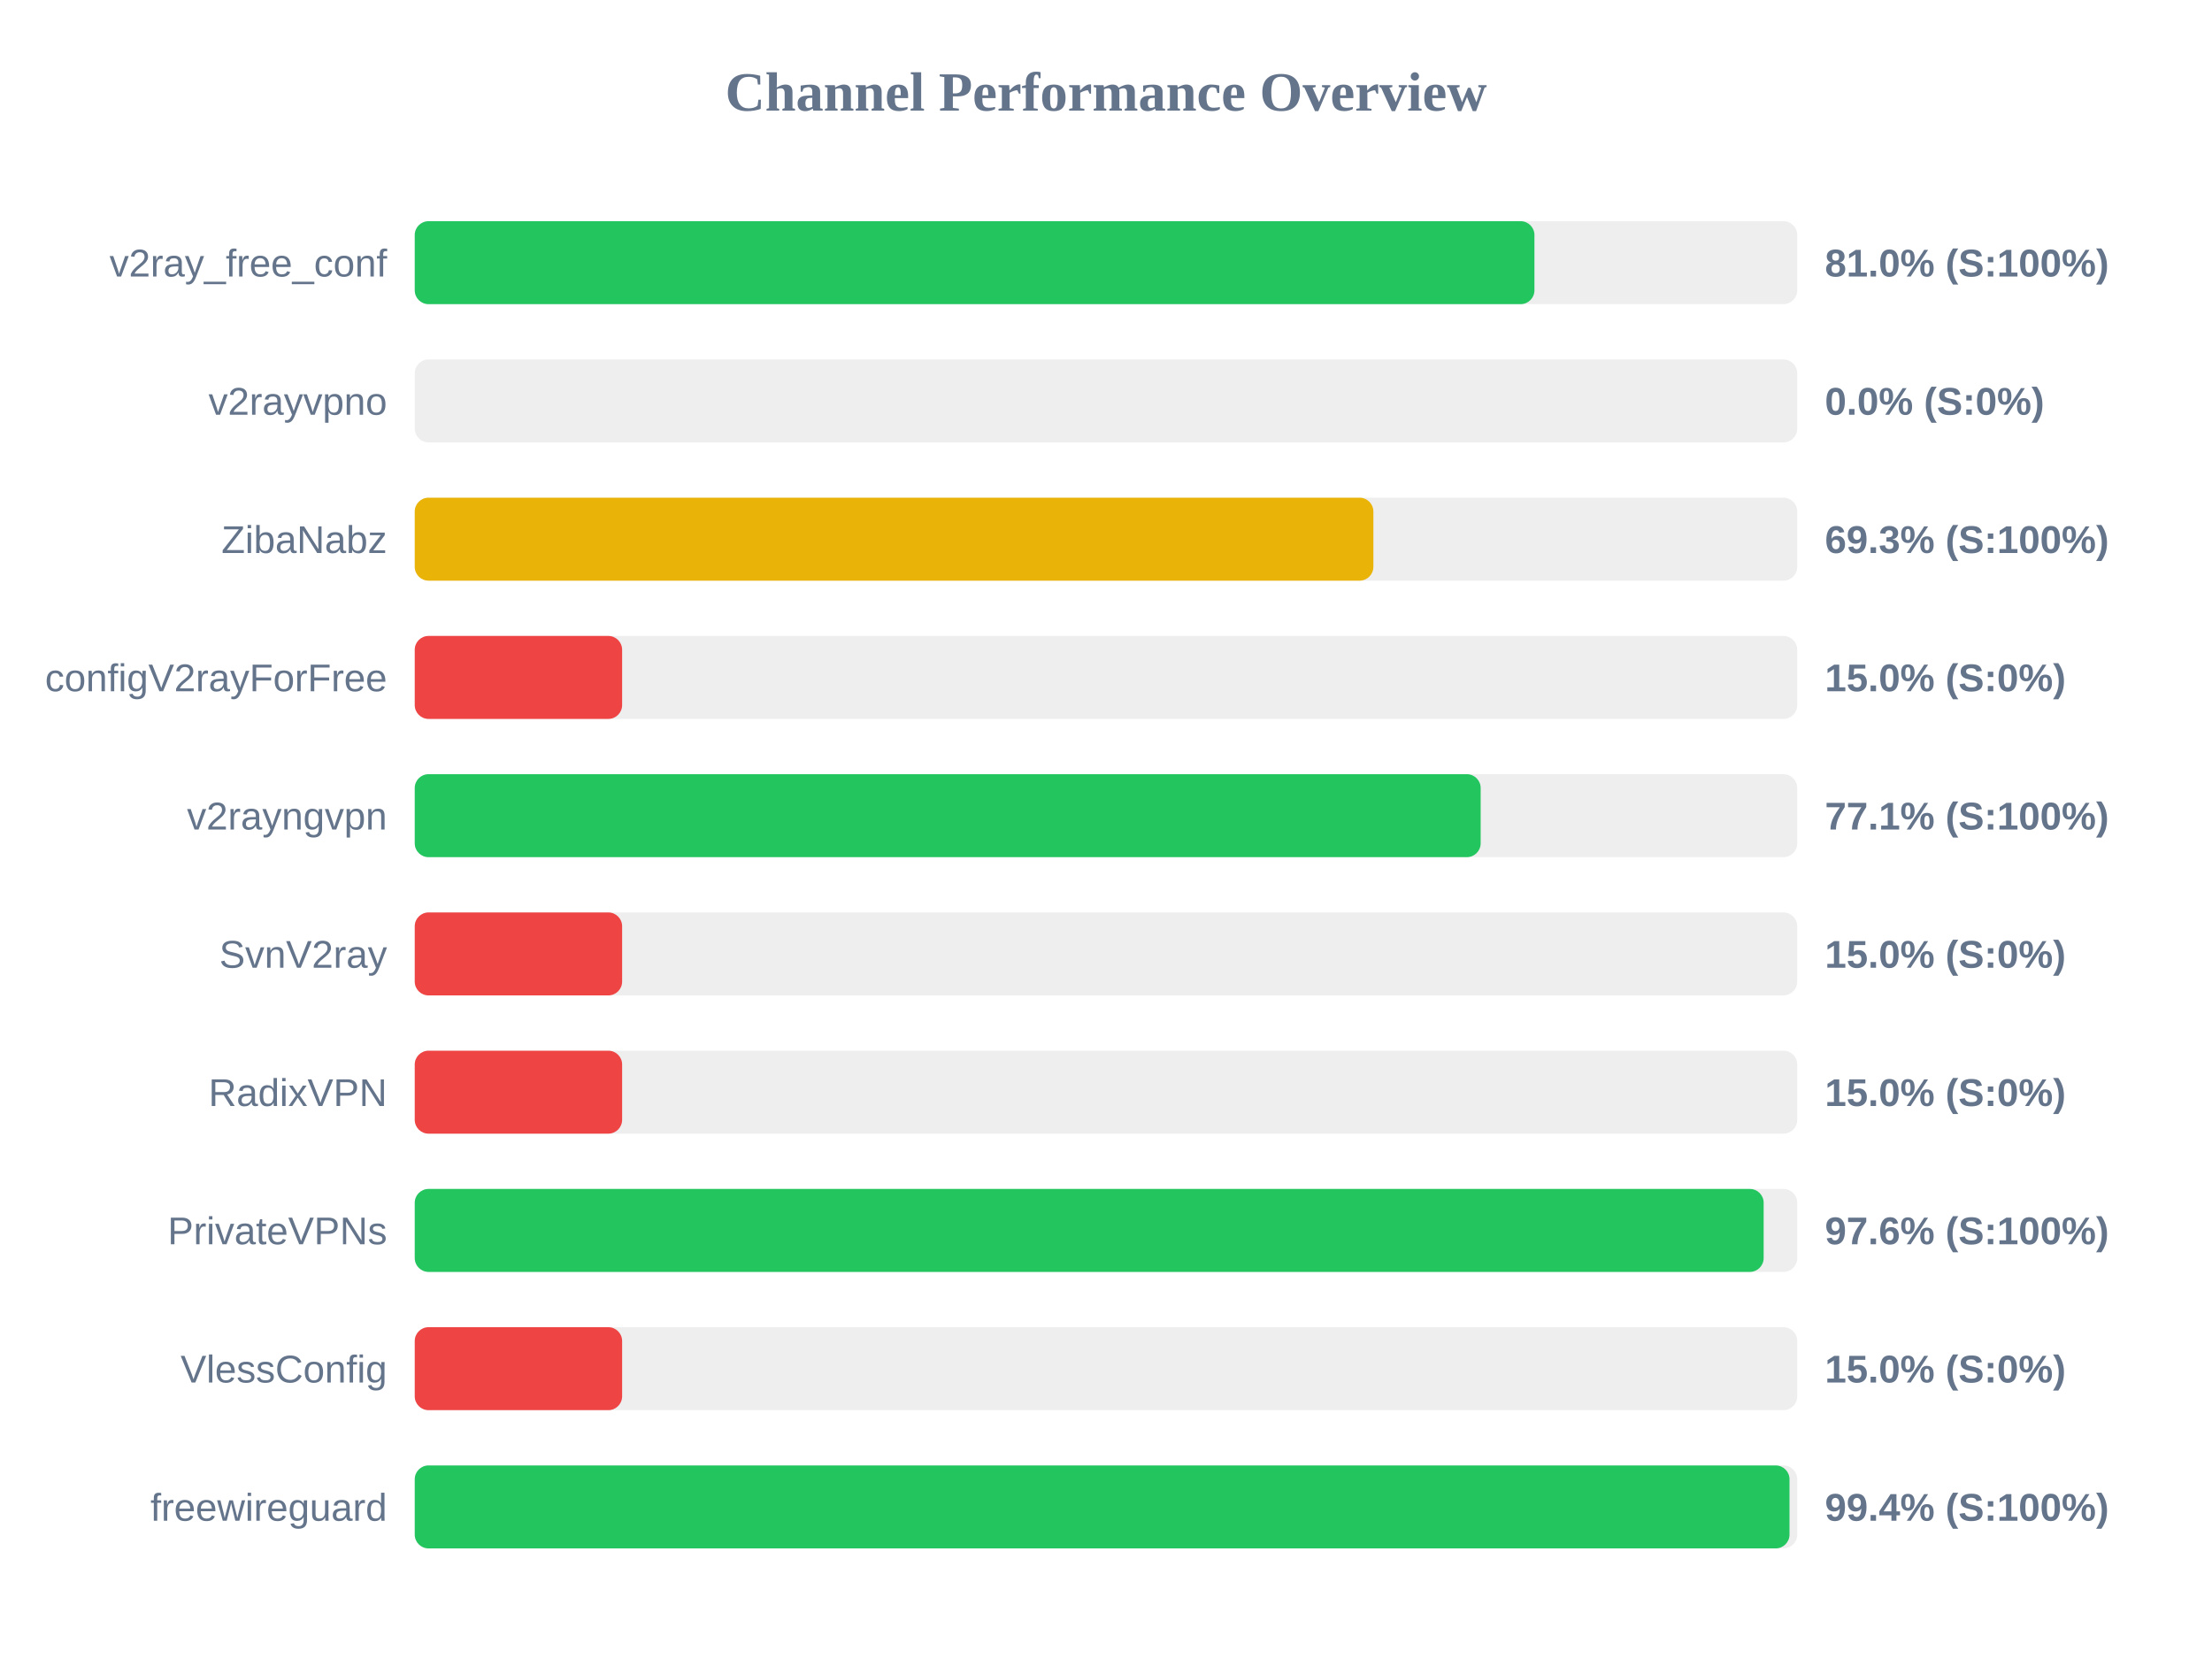
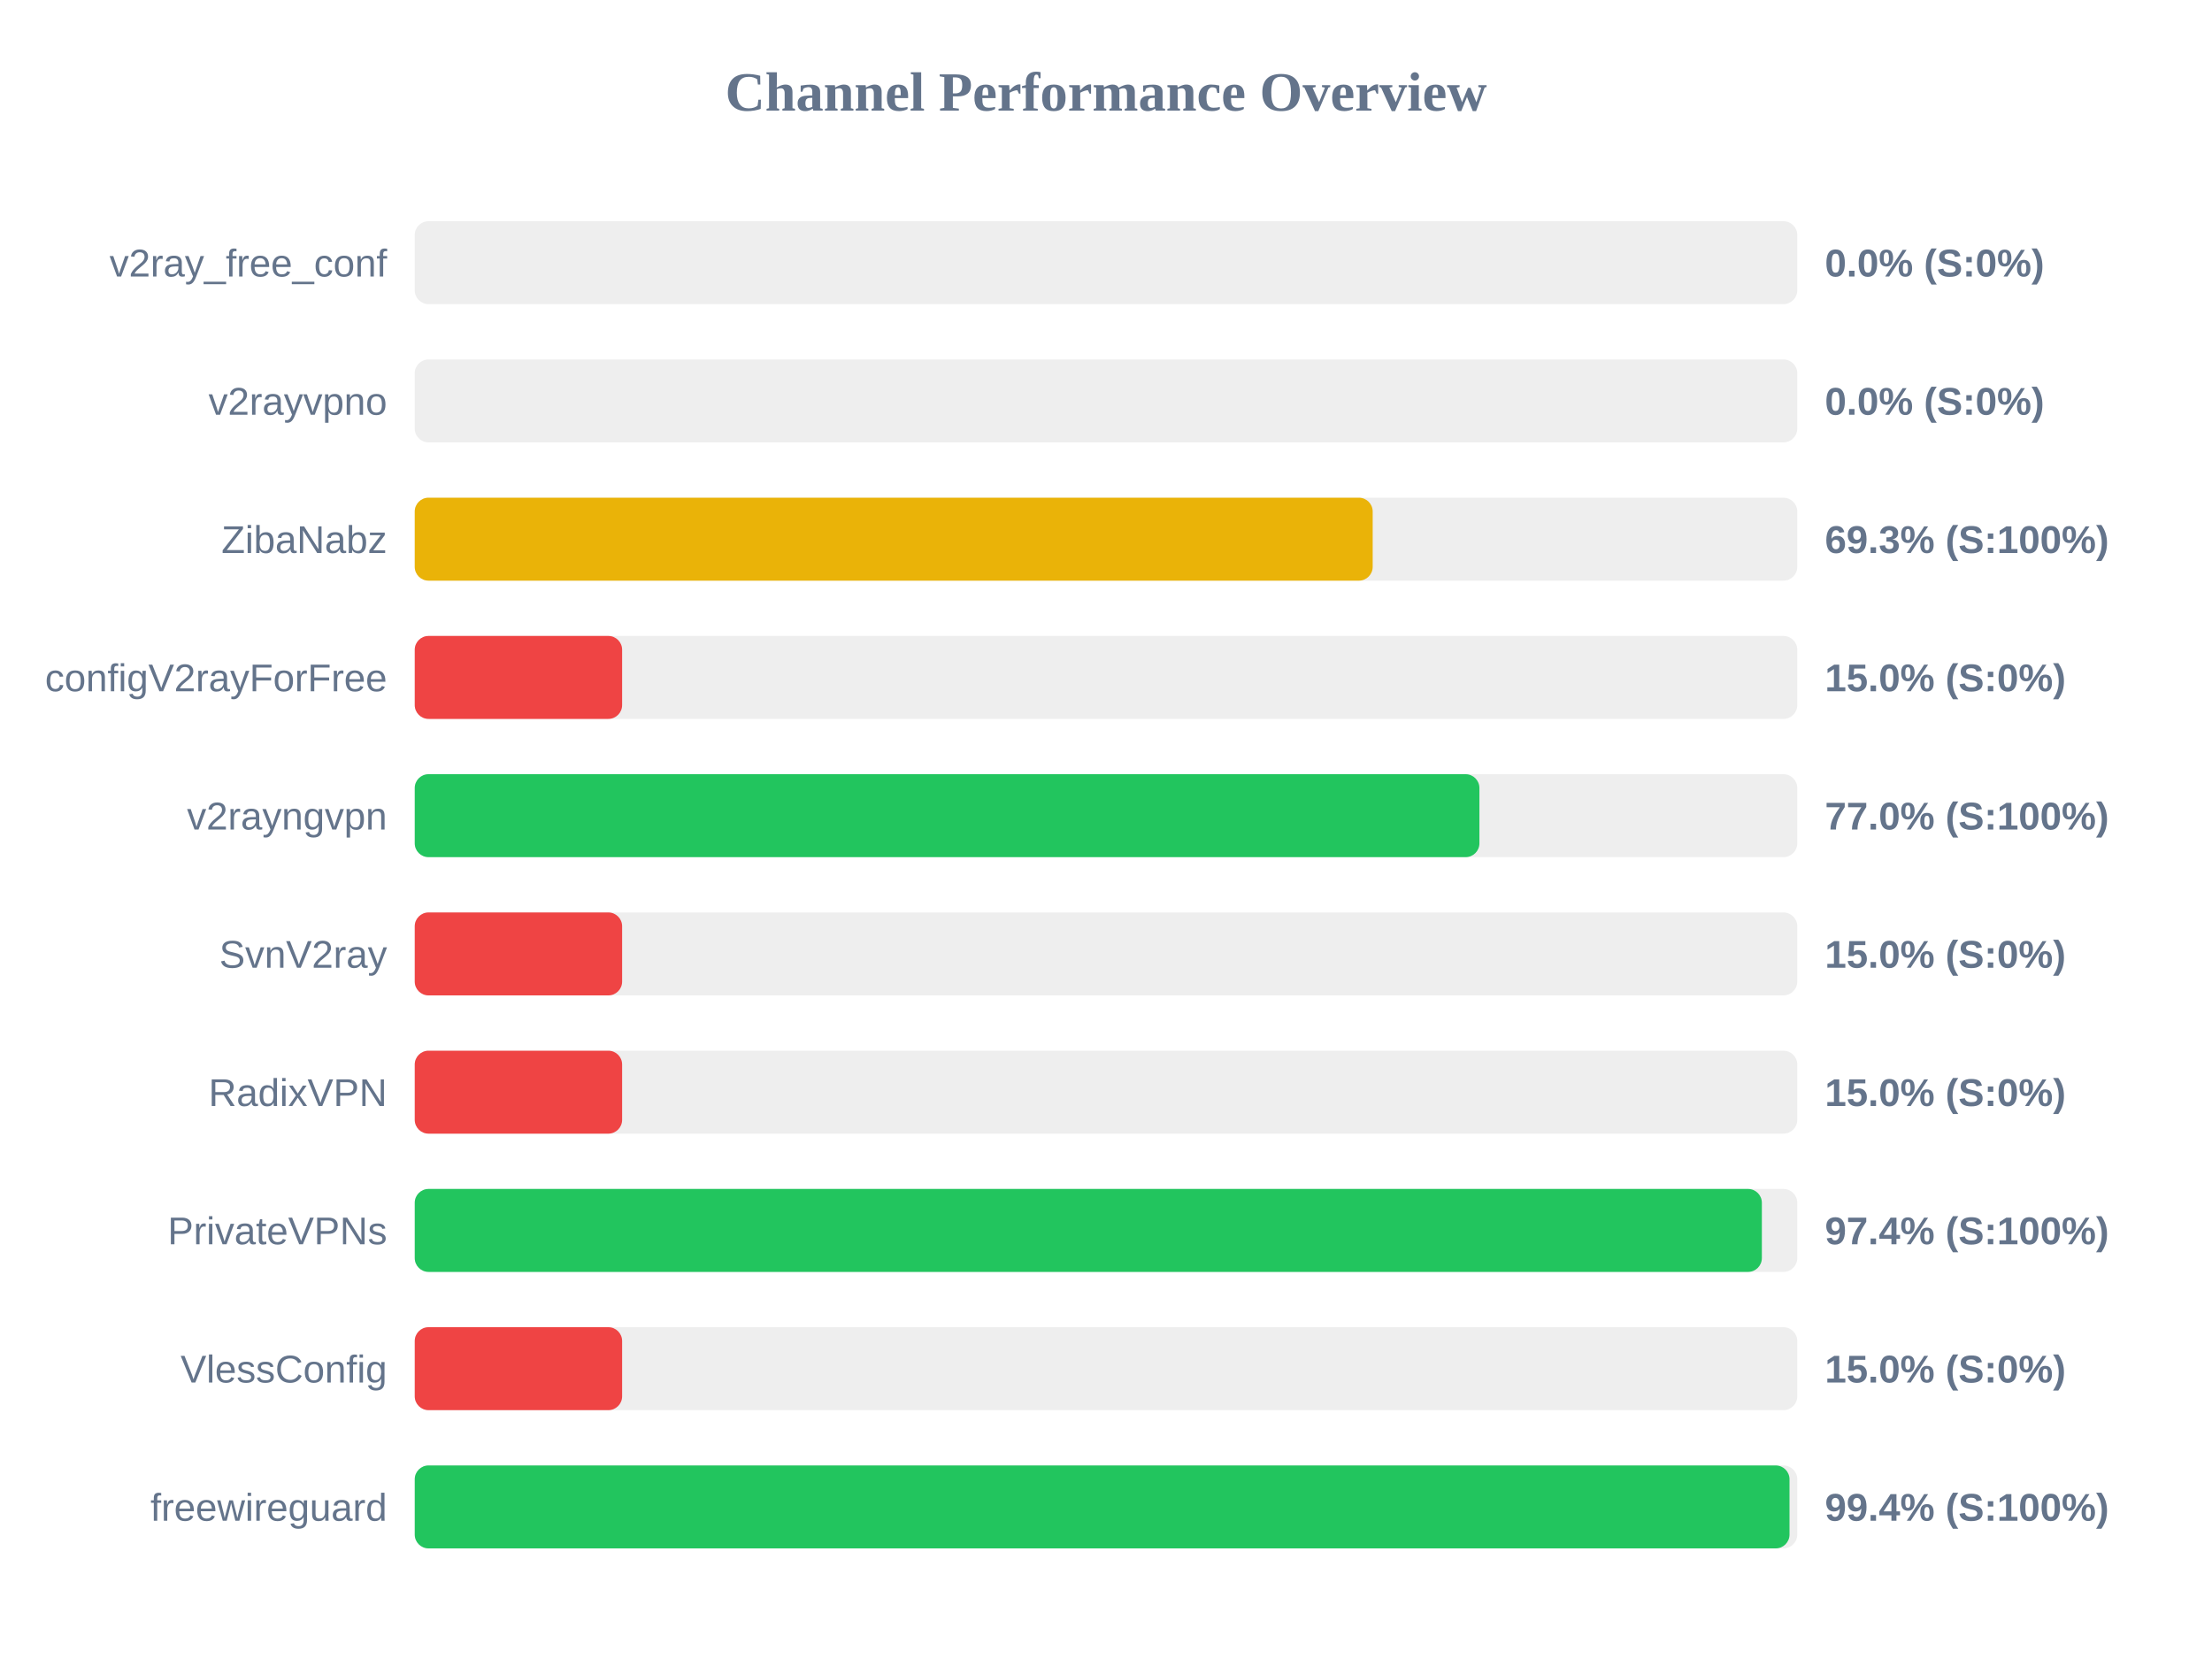
<svg xmlns="http://www.w3.org/2000/svg" width="800" height="600" version="1.1">
  <style>
        .row { font: 14px Arial; fill: #64748b; }
        .score { font: bold 14px Arial; fill: #64748b; }
    </style>
  <text x="400" y="40" text-anchor="middle" font-size="20px" font-weight="bold" fill="#64748b">Channel Performance Overview</text>
  <rect x="150" y="80" width="500" height="30" fill="#eee" rx="5" />
-   <rect x="150" y="80" width="404.95" height="30" fill="#22c55e" rx="5" />
+   <rect x="150" y="80" width="0.0" height="30" fill="#ef4444" rx="5" />
  <text x="140" y="100" text-anchor="end" class="row">v2ray_free_conf</text>
-   <text x="660" y="100" text-anchor="start" class="score">81.0% (S:100%)</text>
+   <text x="660" y="100" text-anchor="start" class="score">0.0% (S:0%)</text>
  <rect x="150" y="130" width="500" height="30" fill="#eee" rx="5" />
  <rect x="150" y="130" width="0.0" height="30" fill="#ef4444" rx="5" />
  <text x="140" y="150" text-anchor="end" class="row">v2rayvpno</text>
  <text x="660" y="150" text-anchor="start" class="score">0.0% (S:0%)</text>
  <rect x="150" y="180" width="500" height="30" fill="#eee" rx="5" />
-   <rect x="150" y="180" width="346.7" height="30" fill="#eab308" rx="5" />
+   <rect x="150" y="180" width="346.45" height="30" fill="#eab308" rx="5" />
  <text x="140" y="200" text-anchor="end" class="row">ZibaNabz</text>
  <text x="660" y="200" text-anchor="start" class="score">69.3% (S:100%)</text>
  <rect x="150" y="230" width="500" height="30" fill="#eee" rx="5" />
  <rect x="150" y="230" width="75.0" height="30" fill="#ef4444" rx="5" />
  <text x="140" y="250" text-anchor="end" class="row">configV2rayForFree</text>
  <text x="660" y="250" text-anchor="start" class="score">15.0% (S:0%)</text>
  <rect x="150" y="280" width="500" height="30" fill="#eee" rx="5" />
-   <rect x="150" y="280" width="385.5" height="30" fill="#22c55e" rx="5" />
+   <rect x="150" y="280" width="385.05" height="30" fill="#22c55e" rx="5" />
  <text x="140" y="300" text-anchor="end" class="row">v2rayngvpn</text>
-   <text x="660" y="300" text-anchor="start" class="score">77.1% (S:100%)</text>
+   <text x="660" y="300" text-anchor="start" class="score">77.0% (S:100%)</text>
  <rect x="150" y="330" width="500" height="30" fill="#eee" rx="5" />
  <rect x="150" y="330" width="75.0" height="30" fill="#ef4444" rx="5" />
  <text x="140" y="350" text-anchor="end" class="row">SvnV2ray</text>
  <text x="660" y="350" text-anchor="start" class="score">15.0% (S:0%)</text>
  <rect x="150" y="380" width="500" height="30" fill="#eee" rx="5" />
  <rect x="150" y="380" width="75.0" height="30" fill="#ef4444" rx="5" />
  <text x="140" y="400" text-anchor="end" class="row">RadixVPN</text>
  <text x="660" y="400" text-anchor="start" class="score">15.0% (S:0%)</text>
  <rect x="150" y="430" width="500" height="30" fill="#eee" rx="5" />
-   <rect x="150" y="430" width="487.85" height="30" fill="#22c55e" rx="5" />
+   <rect x="150" y="430" width="487.2" height="30" fill="#22c55e" rx="5" />
  <text x="140" y="450" text-anchor="end" class="row">PrivateVPNs</text>
-   <text x="660" y="450" text-anchor="start" class="score">97.6% (S:100%)</text>
+   <text x="660" y="450" text-anchor="start" class="score">97.4% (S:100%)</text>
  <rect x="150" y="480" width="500" height="30" fill="#eee" rx="5" />
  <rect x="150" y="480" width="75.0" height="30" fill="#ef4444" rx="5" />
  <text x="140" y="500" text-anchor="end" class="row">VlessConfig</text>
  <text x="660" y="500" text-anchor="start" class="score">15.0% (S:0%)</text>
  <rect x="150" y="530" width="500" height="30" fill="#eee" rx="5" />
  <rect x="150" y="530" width="497.2" height="30" fill="#22c55e" rx="5" />
  <text x="140" y="550" text-anchor="end" class="row">freewireguard</text>
  <text x="660" y="550" text-anchor="start" class="score">99.4% (S:100%)</text>
</svg>
